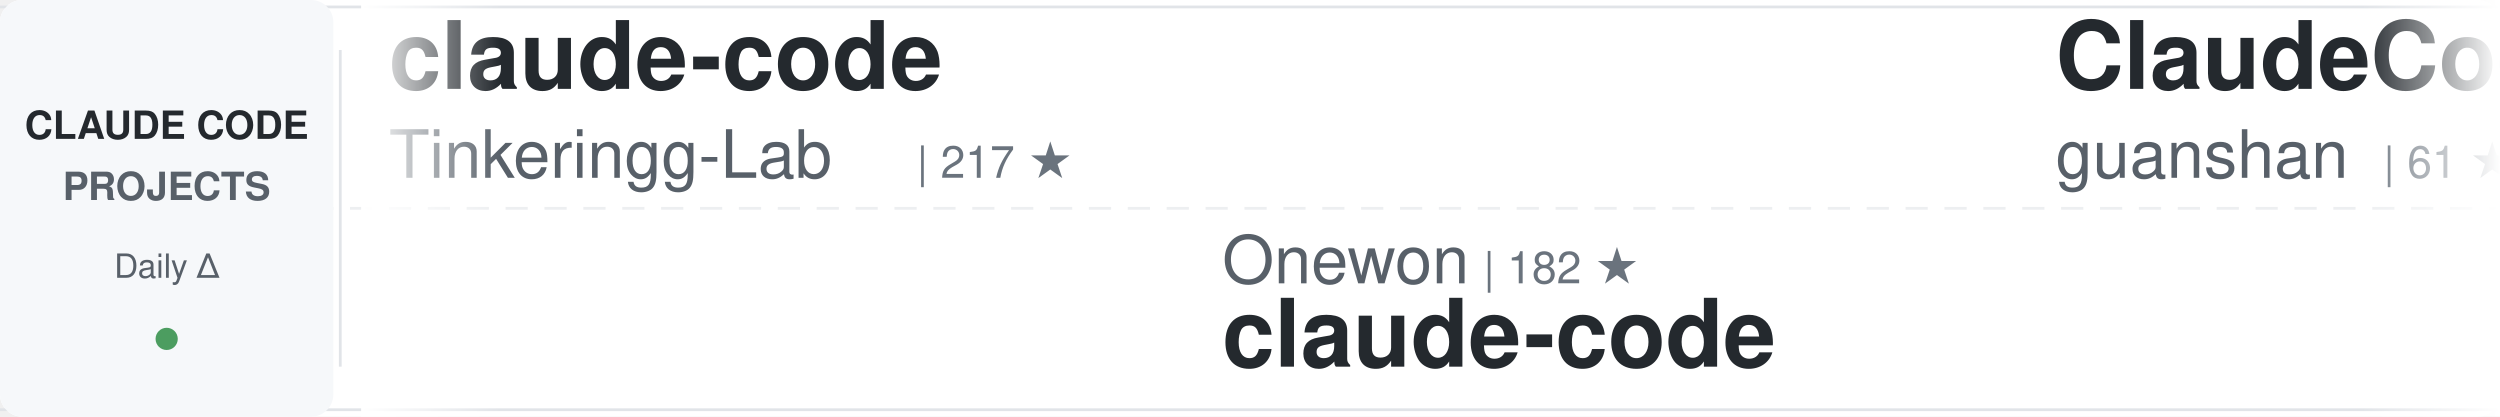
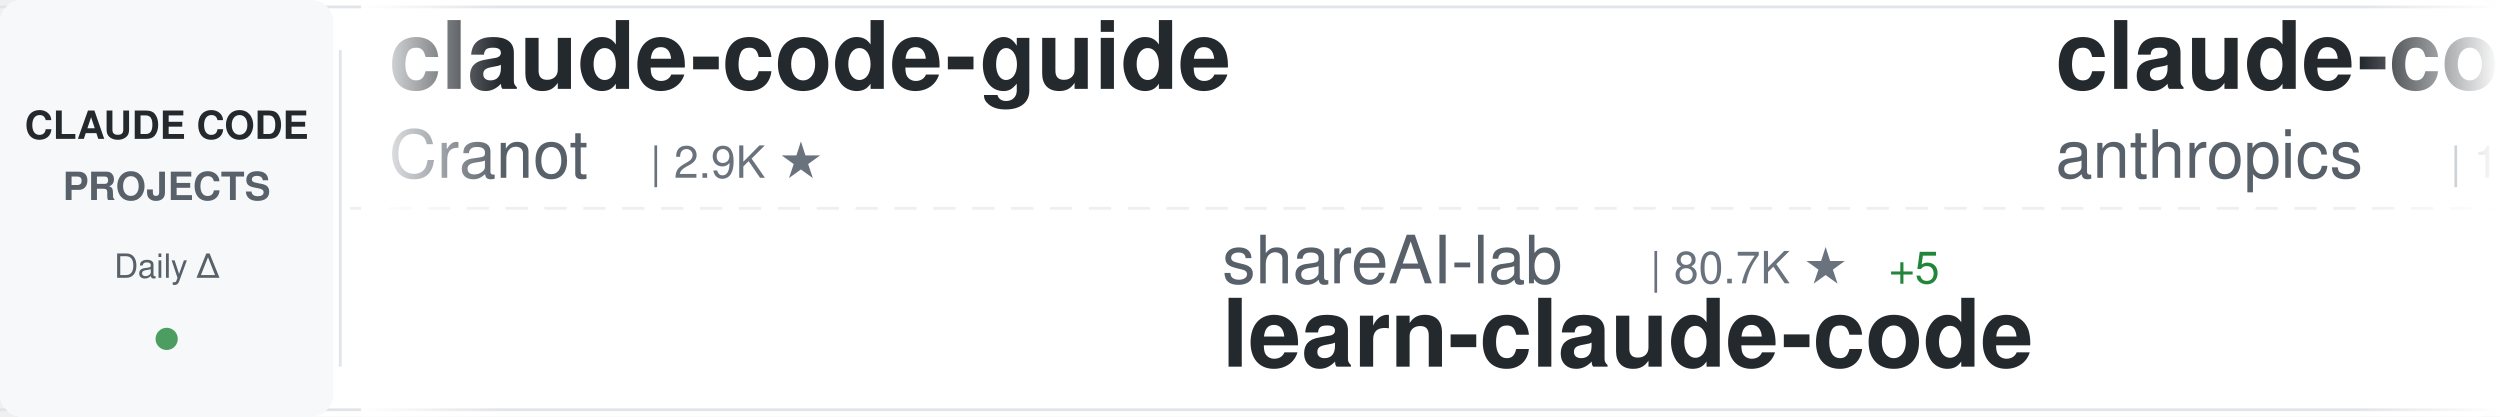
<svg xmlns="http://www.w3.org/2000/svg" width="900" height="150">
  <defs>
    <linearGradient id="awesomeLeftFade" x1="0%" y1="0%" x2="100%" y2="0%">
      <stop offset="0%" style="stop-color:#ffffff;stop-opacity:1" />
      <stop offset="100%" style="stop-color:#ffffff;stop-opacity:0" />
    </linearGradient>
    <linearGradient id="awesomeRightFade" x1="0%" y1="0%" x2="100%" y2="0%">
      <stop offset="0%" style="stop-color:#ffffff;stop-opacity:0" />
      <stop offset="100%" style="stop-color:#ffffff;stop-opacity:1" />
    </linearGradient>
  </defs>
  <rect width="900" height="150" fill="#ffffff" rx="8" />
  <rect x="0" y="2" width="900" height="1" fill="#e1e4e8" />
  <rect x="0" y="147" width="900" height="1" fill="#e1e4e8" />
  <line x1="0" y1="75" x2="900" y2="75" stroke="#e1e4e8" stroke-width="1" stroke-dasharray="8 6" opacity="0.6" />
  <rect x="0" y="0" width="120" height="150" fill="#f6f8fa" rx="8" />
  <text x="60" y="50" font-family="-apple-system, BlinkMacSystemFont, 'Segoe UI', Helvetica, Arial, sans-serif" font-size="14" font-weight="600" fill="#24292e" text-anchor="middle">CLAUDE CODE</text>
  <text x="60" y="72" font-family="-apple-system, BlinkMacSystemFont, 'Segoe UI', Helvetica, Arial, sans-serif" font-size="14" font-weight="600" fill="#586069" text-anchor="middle">PROJECTS</text>
  <text x="60" y="100" font-family="-apple-system, BlinkMacSystemFont, 'Segoe UI', Helvetica, Arial, sans-serif" font-size="12" font-weight="500" fill="#586069" text-anchor="middle">Daily Δ</text>
  <circle cx="60" cy="122" r="4" fill="#22863a" opacity="0.8" />
  <rect x="122" y="18" width="1" height="114" fill="#e1e4e8" />
  <clipPath id="awesomeTickerClip">
    <rect x="130" y="0" width="770" height="150" />
  </clipPath>
  <g clip-path="url(#awesomeTickerClip)">
    <g id="awesomeTickerItems">
      <animateTransform attributeName="transform" attributeType="XML" type="translate" from="0 0" to="-3000 0" dur="54s" repeatCount="indefinite" />
      <g transform="translate(0, 0)">
-         <text x="140" y="32" font-family="-apple-system, BlinkMacSystemFont, 'Segoe UI', Helvetica, Arial, sans-serif" font-size="34" font-weight="600" fill="#24292e">claude-code</text>
-         <text x="140" y="64" font-family="-apple-system, BlinkMacSystemFont, 'Segoe UI', Helvetica, Arial, sans-serif" font-size="24" font-weight="400" fill="#586069">Tinkeringg-Lab</text>
-         <text x="330" y="64" font-family="-apple-system, BlinkMacSystemFont, 'Segoe UI', Helvetica, Arial, sans-serif" font-size="16" font-weight="500" fill="#6a737d">| 217 ★</text>
+         <text x="140" y="32" font-family="-apple-system, BlinkMacSystemFont, 'Segoe UI', Helvetica, Arial, sans-serif" font-size="34" font-weight="600" fill="#24292e">claude-code-guide</text>
+         <text x="140" y="64" font-family="-apple-system, BlinkMacSystemFont, 'Segoe UI', Helvetica, Arial, sans-serif" font-size="24" font-weight="400" fill="#586069">Cranot</text>
+         <text x="234" y="64" font-family="-apple-system, BlinkMacSystemFont, 'Segoe UI', Helvetica, Arial, sans-serif" font-size="16" font-weight="500" fill="#6a737d">| 2.9K ★</text>
      </g>
      <g transform="translate(300, 0)">
-         <text x="140" y="102" font-family="-apple-system, BlinkMacSystemFont, 'Segoe UI', Helvetica, Arial, sans-serif" font-size="24" font-weight="400" fill="#586069">Onewon</text>
-         <text x="234" y="102" font-family="-apple-system, BlinkMacSystemFont, 'Segoe UI', Helvetica, Arial, sans-serif" font-size="16" font-weight="500" fill="#6a737d">| 182 ★</text>
-         <text x="140" y="132" font-family="-apple-system, BlinkMacSystemFont, 'Segoe UI', Helvetica, Arial, sans-serif" font-size="34" font-weight="600" fill="#24292e">claude-code</text>
+         <text x="140" y="102" font-family="-apple-system, BlinkMacSystemFont, 'Segoe UI', Helvetica, Arial, sans-serif" font-size="24" font-weight="400" fill="#586069">shareAI-lab</text>
+         <text x="294" y="102" font-family="-apple-system, BlinkMacSystemFont, 'Segoe UI', Helvetica, Arial, sans-serif" font-size="16" font-weight="500" fill="#6a737d">| 80.7K ★</text>
+         <text x="380" y="102" font-family="-apple-system, BlinkMacSystemFont, 'Segoe UI', Helvetica, Arial, sans-serif" font-size="16" font-weight="500" fill="#22863a"> +5</text>
+         <text x="140" y="132" font-family="-apple-system, BlinkMacSystemFont, 'Segoe UI', Helvetica, Arial, sans-serif" font-size="34" font-weight="600" fill="#24292e">learn-claude-code</text>
      </g>
      <g transform="translate(600, 0)">
-         <text x="140" y="32" font-family="-apple-system, BlinkMacSystemFont, 'Segoe UI', Helvetica, Arial, sans-serif" font-size="34" font-weight="600" fill="#24292e">ClaudeCode</text>
-         <text x="140" y="64" font-family="-apple-system, BlinkMacSystemFont, 'Segoe UI', Helvetica, Arial, sans-serif" font-size="24" font-weight="400" fill="#586069">guanshan</text>
-         <text x="258" y="64" font-family="-apple-system, BlinkMacSystemFont, 'Segoe UI', Helvetica, Arial, sans-serif" font-size="16" font-weight="500" fill="#6a737d">| 61 ★</text>
+         <text x="140" y="32" font-family="-apple-system, BlinkMacSystemFont, 'Segoe UI', Helvetica, Arial, sans-serif" font-size="34" font-weight="600" fill="#24292e">claude-code-base-action</text>
+         <text x="140" y="64" font-family="-apple-system, BlinkMacSystemFont, 'Segoe UI', Helvetica, Arial, sans-serif" font-size="24" font-weight="400" fill="#586069">anthropics</text>
+         <text x="282" y="64" font-family="-apple-system, BlinkMacSystemFont, 'Segoe UI', Helvetica, Arial, sans-serif" font-size="16" font-weight="500" fill="#6a737d">| 1.1K ★</text>
      </g>
      <g transform="translate(900, 0)">
-         <text x="140" y="102" font-family="-apple-system, BlinkMacSystemFont, 'Segoe UI', Helvetica, Arial, sans-serif" font-size="24" font-weight="400" fill="#586069">777genius</text>
-         <text x="270" y="102" font-family="-apple-system, BlinkMacSystemFont, 'Segoe UI', Helvetica, Arial, sans-serif" font-size="16" font-weight="500" fill="#6a737d">| 940 ★</text>
-         <text x="140" y="132" font-family="-apple-system, BlinkMacSystemFont, 'Segoe UI', Helvetica, Arial, sans-serif" font-size="34" font-weight="600" fill="#24292e">claude-code-source-code</text>
+         <text x="140" y="102" font-family="-apple-system, BlinkMacSystemFont, 'Segoe UI', Helvetica, Arial, sans-serif" font-size="24" font-weight="400" fill="#586069">disler</text>
+         <text x="234" y="102" font-family="-apple-system, BlinkMacSystemFont, 'Segoe UI', Helvetica, Arial, sans-serif" font-size="16" font-weight="500" fill="#6a737d">| 4.0K ★</text>
+         <text x="140" y="132" font-family="-apple-system, BlinkMacSystemFont, 'Segoe UI', Helvetica, Arial, sans-serif" font-size="34" font-weight="600" fill="#24292e">claude-code-hooks-master...</text>
      </g>
      <g transform="translate(1200, 0)">
-         <text x="140" y="32" font-family="-apple-system, BlinkMacSystemFont, 'Segoe UI', Helvetica, Arial, sans-serif" font-size="34" font-weight="600" fill="#24292e">claude-code-settings</text>
-         <text x="140" y="64" font-family="-apple-system, BlinkMacSystemFont, 'Segoe UI', Helvetica, Arial, sans-serif" font-size="24" font-weight="400" fill="#586069">feiskyer</text>
-         <text x="258" y="64" font-family="-apple-system, BlinkMacSystemFont, 'Segoe UI', Helvetica, Arial, sans-serif" font-size="16" font-weight="500" fill="#6a737d">| 1.7K ★</text>
+         <text x="140" y="32" font-family="-apple-system, BlinkMacSystemFont, 'Segoe UI', Helvetica, Arial, sans-serif" font-size="34" font-weight="600" fill="#24292e">claude-code-proxy</text>
+         <text x="140" y="64" font-family="-apple-system, BlinkMacSystemFont, 'Segoe UI', Helvetica, Arial, sans-serif" font-size="24" font-weight="400" fill="#586069">fuergaosi233</text>
+         <text x="306" y="64" font-family="-apple-system, BlinkMacSystemFont, 'Segoe UI', Helvetica, Arial, sans-serif" font-size="16" font-weight="500" fill="#6a737d">| 2.8K ★</text>
      </g>
      <g transform="translate(1500, 0)">
        <text x="140" y="102" font-family="-apple-system, BlinkMacSystemFont, 'Segoe UI', Helvetica, Arial, sans-serif" font-size="24" font-weight="400" fill="#586069">ochamber</text>
        <text x="258" y="102" font-family="-apple-system, BlinkMacSystemFont, 'Segoe UI', Helvetica, Arial, sans-serif" font-size="16" font-weight="500" fill="#6a737d">| 8 ★</text>
        <text x="140" y="132" font-family="-apple-system, BlinkMacSystemFont, 'Segoe UI', Helvetica, Arial, sans-serif" font-size="34" font-weight="600" fill="#24292e">claude-code</text>
      </g>
      <g transform="translate(1800, 0)">
-         <text x="140" y="32" font-family="-apple-system, BlinkMacSystemFont, 'Segoe UI', Helvetica, Arial, sans-serif" font-size="34" font-weight="600" fill="#24292e">ClaudeCodeAgents</text>
-         <text x="140" y="64" font-family="-apple-system, BlinkMacSystemFont, 'Segoe UI', Helvetica, Arial, sans-serif" font-size="24" font-weight="400" fill="#586069">darcyegb</text>
-         <text x="258" y="64" font-family="-apple-system, BlinkMacSystemFont, 'Segoe UI', Helvetica, Arial, sans-serif" font-size="16" font-weight="500" fill="#6a737d">| 782 ★</text>
+         <text x="140" y="32" font-family="-apple-system, BlinkMacSystemFont, 'Segoe UI', Helvetica, Arial, sans-serif" font-size="34" font-weight="600" fill="#24292e">claude-code</text>
+         <text x="140" y="64" font-family="-apple-system, BlinkMacSystemFont, 'Segoe UI', Helvetica, Arial, sans-serif" font-size="24" font-weight="400" fill="#586069">jarmuine</text>
+         <text x="258" y="64" font-family="-apple-system, BlinkMacSystemFont, 'Segoe UI', Helvetica, Arial, sans-serif" font-size="16" font-weight="500" fill="#6a737d">| 2.3K ★</text>
+         <text x="335" y="64" font-family="-apple-system, BlinkMacSystemFont, 'Segoe UI', Helvetica, Arial, sans-serif" font-size="16" font-weight="500" fill="#cb2431"> -1</text>
      </g>
      <g transform="translate(2100, 0)">
-         <text x="140" y="102" font-family="-apple-system, BlinkMacSystemFont, 'Segoe UI', Helvetica, Arial, sans-serif" font-size="24" font-weight="400" fill="#586069">davila7</text>
-         <text x="246" y="102" font-family="-apple-system, BlinkMacSystemFont, 'Segoe UI', Helvetica, Arial, sans-serif" font-size="16" font-weight="500" fill="#6a737d">| 34.0K ★</text>
-         <text x="332" y="102" font-family="-apple-system, BlinkMacSystemFont, 'Segoe UI', Helvetica, Arial, sans-serif" font-size="16" font-weight="500" fill="#22863a"> +8</text>
-         <text x="140" y="132" font-family="-apple-system, BlinkMacSystemFont, 'Segoe UI', Helvetica, Arial, sans-serif" font-size="34" font-weight="600" fill="#24292e">claude-code-templates</text>
+         <text x="140" y="102" font-family="-apple-system, BlinkMacSystemFont, 'Segoe UI', Helvetica, Arial, sans-serif" font-size="24" font-weight="400" fill="#586069">xorespesp</text>
+         <text x="270" y="102" font-family="-apple-system, BlinkMacSystemFont, 'Segoe UI', Helvetica, Arial, sans-serif" font-size="16" font-weight="500" fill="#6a737d">| 231 ★</text>
+         <text x="140" y="132" font-family="-apple-system, BlinkMacSystemFont, 'Segoe UI', Helvetica, Arial, sans-serif" font-size="34" font-weight="600" fill="#24292e">claude-code</text>
      </g>
      <g transform="translate(2400, 0)">
-         <text x="140" y="32" font-family="-apple-system, BlinkMacSystemFont, 'Segoe UI', Helvetica, Arial, sans-serif" font-size="34" font-weight="600" fill="#24292e">claude-code</text>
-         <text x="140" y="64" font-family="-apple-system, BlinkMacSystemFont, 'Segoe UI', Helvetica, Arial, sans-serif" font-size="24" font-weight="400" fill="#586069">beilingcc</text>
-         <text x="270" y="64" font-family="-apple-system, BlinkMacSystemFont, 'Segoe UI', Helvetica, Arial, sans-serif" font-size="16" font-weight="500" fill="#6a737d">| 104 ★</text>
+         <text x="140" y="32" font-family="-apple-system, BlinkMacSystemFont, 'Segoe UI', Helvetica, Arial, sans-serif" font-size="34" font-weight="600" fill="#24292e">claude-code-book</text>
+         <text x="140" y="64" font-family="-apple-system, BlinkMacSystemFont, 'Segoe UI', Helvetica, Arial, sans-serif" font-size="24" font-weight="400" fill="#586069">lintsinghua</text>
+         <text x="294" y="64" font-family="-apple-system, BlinkMacSystemFont, 'Segoe UI', Helvetica, Arial, sans-serif" font-size="16" font-weight="500" fill="#6a737d">| 4.4K ★</text>
      </g>
      <g transform="translate(2700, 0)">
-         <text x="140" y="102" font-family="-apple-system, BlinkMacSystemFont, 'Segoe UI', Helvetica, Arial, sans-serif" font-size="24" font-weight="400" fill="#586069">RishabhK103</text>
-         <text x="294" y="102" font-family="-apple-system, BlinkMacSystemFont, 'Segoe UI', Helvetica, Arial, sans-serif" font-size="16" font-weight="500" fill="#6a737d">| 113 ★</text>
+         <text x="140" y="102" font-family="-apple-system, BlinkMacSystemFont, 'Segoe UI', Helvetica, Arial, sans-serif" font-size="24" font-weight="400" fill="#586069">tanbiralam</text>
+         <text x="282" y="102" font-family="-apple-system, BlinkMacSystemFont, 'Segoe UI', Helvetica, Arial, sans-serif" font-size="16" font-weight="500" fill="#6a737d">| 2.4K ★</text>
        <text x="140" y="132" font-family="-apple-system, BlinkMacSystemFont, 'Segoe UI', Helvetica, Arial, sans-serif" font-size="34" font-weight="600" fill="#24292e">claude-code</text>
      </g>
      <g transform="translate(3000, 0)">
-         <text x="140" y="32" font-family="-apple-system, BlinkMacSystemFont, 'Segoe UI', Helvetica, Arial, sans-serif" font-size="34" font-weight="600" fill="#24292e">claude-code</text>
-         <text x="140" y="64" font-family="-apple-system, BlinkMacSystemFont, 'Segoe UI', Helvetica, Arial, sans-serif" font-size="24" font-weight="400" fill="#586069">Tinkeringg-Lab</text>
-         <text x="330" y="64" font-family="-apple-system, BlinkMacSystemFont, 'Segoe UI', Helvetica, Arial, sans-serif" font-size="16" font-weight="500" fill="#6a737d">| 217 ★</text>
+         <text x="140" y="32" font-family="-apple-system, BlinkMacSystemFont, 'Segoe UI', Helvetica, Arial, sans-serif" font-size="34" font-weight="600" fill="#24292e">claude-code-guide</text>
+         <text x="140" y="64" font-family="-apple-system, BlinkMacSystemFont, 'Segoe UI', Helvetica, Arial, sans-serif" font-size="24" font-weight="400" fill="#586069">Cranot</text>
+         <text x="234" y="64" font-family="-apple-system, BlinkMacSystemFont, 'Segoe UI', Helvetica, Arial, sans-serif" font-size="16" font-weight="500" fill="#6a737d">| 2.9K ★</text>
      </g>
      <g transform="translate(3300, 0)">
-         <text x="140" y="102" font-family="-apple-system, BlinkMacSystemFont, 'Segoe UI', Helvetica, Arial, sans-serif" font-size="24" font-weight="400" fill="#586069">Onewon</text>
-         <text x="234" y="102" font-family="-apple-system, BlinkMacSystemFont, 'Segoe UI', Helvetica, Arial, sans-serif" font-size="16" font-weight="500" fill="#6a737d">| 182 ★</text>
-         <text x="140" y="132" font-family="-apple-system, BlinkMacSystemFont, 'Segoe UI', Helvetica, Arial, sans-serif" font-size="34" font-weight="600" fill="#24292e">claude-code</text>
+         <text x="140" y="102" font-family="-apple-system, BlinkMacSystemFont, 'Segoe UI', Helvetica, Arial, sans-serif" font-size="24" font-weight="400" fill="#586069">shareAI-lab</text>
+         <text x="294" y="102" font-family="-apple-system, BlinkMacSystemFont, 'Segoe UI', Helvetica, Arial, sans-serif" font-size="16" font-weight="500" fill="#6a737d">| 80.7K ★</text>
+         <text x="380" y="102" font-family="-apple-system, BlinkMacSystemFont, 'Segoe UI', Helvetica, Arial, sans-serif" font-size="16" font-weight="500" fill="#22863a"> +5</text>
+         <text x="140" y="132" font-family="-apple-system, BlinkMacSystemFont, 'Segoe UI', Helvetica, Arial, sans-serif" font-size="34" font-weight="600" fill="#24292e">learn-claude-code</text>
      </g>
      <g transform="translate(3600, 0)">
-         <text x="140" y="32" font-family="-apple-system, BlinkMacSystemFont, 'Segoe UI', Helvetica, Arial, sans-serif" font-size="34" font-weight="600" fill="#24292e">ClaudeCode</text>
-         <text x="140" y="64" font-family="-apple-system, BlinkMacSystemFont, 'Segoe UI', Helvetica, Arial, sans-serif" font-size="24" font-weight="400" fill="#586069">guanshan</text>
-         <text x="258" y="64" font-family="-apple-system, BlinkMacSystemFont, 'Segoe UI', Helvetica, Arial, sans-serif" font-size="16" font-weight="500" fill="#6a737d">| 61 ★</text>
+         <text x="140" y="32" font-family="-apple-system, BlinkMacSystemFont, 'Segoe UI', Helvetica, Arial, sans-serif" font-size="34" font-weight="600" fill="#24292e">claude-code-base-action</text>
+         <text x="140" y="64" font-family="-apple-system, BlinkMacSystemFont, 'Segoe UI', Helvetica, Arial, sans-serif" font-size="24" font-weight="400" fill="#586069">anthropics</text>
+         <text x="282" y="64" font-family="-apple-system, BlinkMacSystemFont, 'Segoe UI', Helvetica, Arial, sans-serif" font-size="16" font-weight="500" fill="#6a737d">| 1.1K ★</text>
      </g>
      <g transform="translate(3900, 0)">
-         <text x="140" y="102" font-family="-apple-system, BlinkMacSystemFont, 'Segoe UI', Helvetica, Arial, sans-serif" font-size="24" font-weight="400" fill="#586069">777genius</text>
-         <text x="270" y="102" font-family="-apple-system, BlinkMacSystemFont, 'Segoe UI', Helvetica, Arial, sans-serif" font-size="16" font-weight="500" fill="#6a737d">| 940 ★</text>
-         <text x="140" y="132" font-family="-apple-system, BlinkMacSystemFont, 'Segoe UI', Helvetica, Arial, sans-serif" font-size="34" font-weight="600" fill="#24292e">claude-code-source-code</text>
+         <text x="140" y="102" font-family="-apple-system, BlinkMacSystemFont, 'Segoe UI', Helvetica, Arial, sans-serif" font-size="24" font-weight="400" fill="#586069">disler</text>
+         <text x="234" y="102" font-family="-apple-system, BlinkMacSystemFont, 'Segoe UI', Helvetica, Arial, sans-serif" font-size="16" font-weight="500" fill="#6a737d">| 4.0K ★</text>
+         <text x="140" y="132" font-family="-apple-system, BlinkMacSystemFont, 'Segoe UI', Helvetica, Arial, sans-serif" font-size="34" font-weight="600" fill="#24292e">claude-code-hooks-master...</text>
      </g>
    </g>
  </g>
  <rect x="130" y="0" width="50" height="150" fill="url(#awesomeLeftFade)" />
  <rect x="850" y="0" width="50" height="150" fill="url(#awesomeRightFade)" />
</svg>
